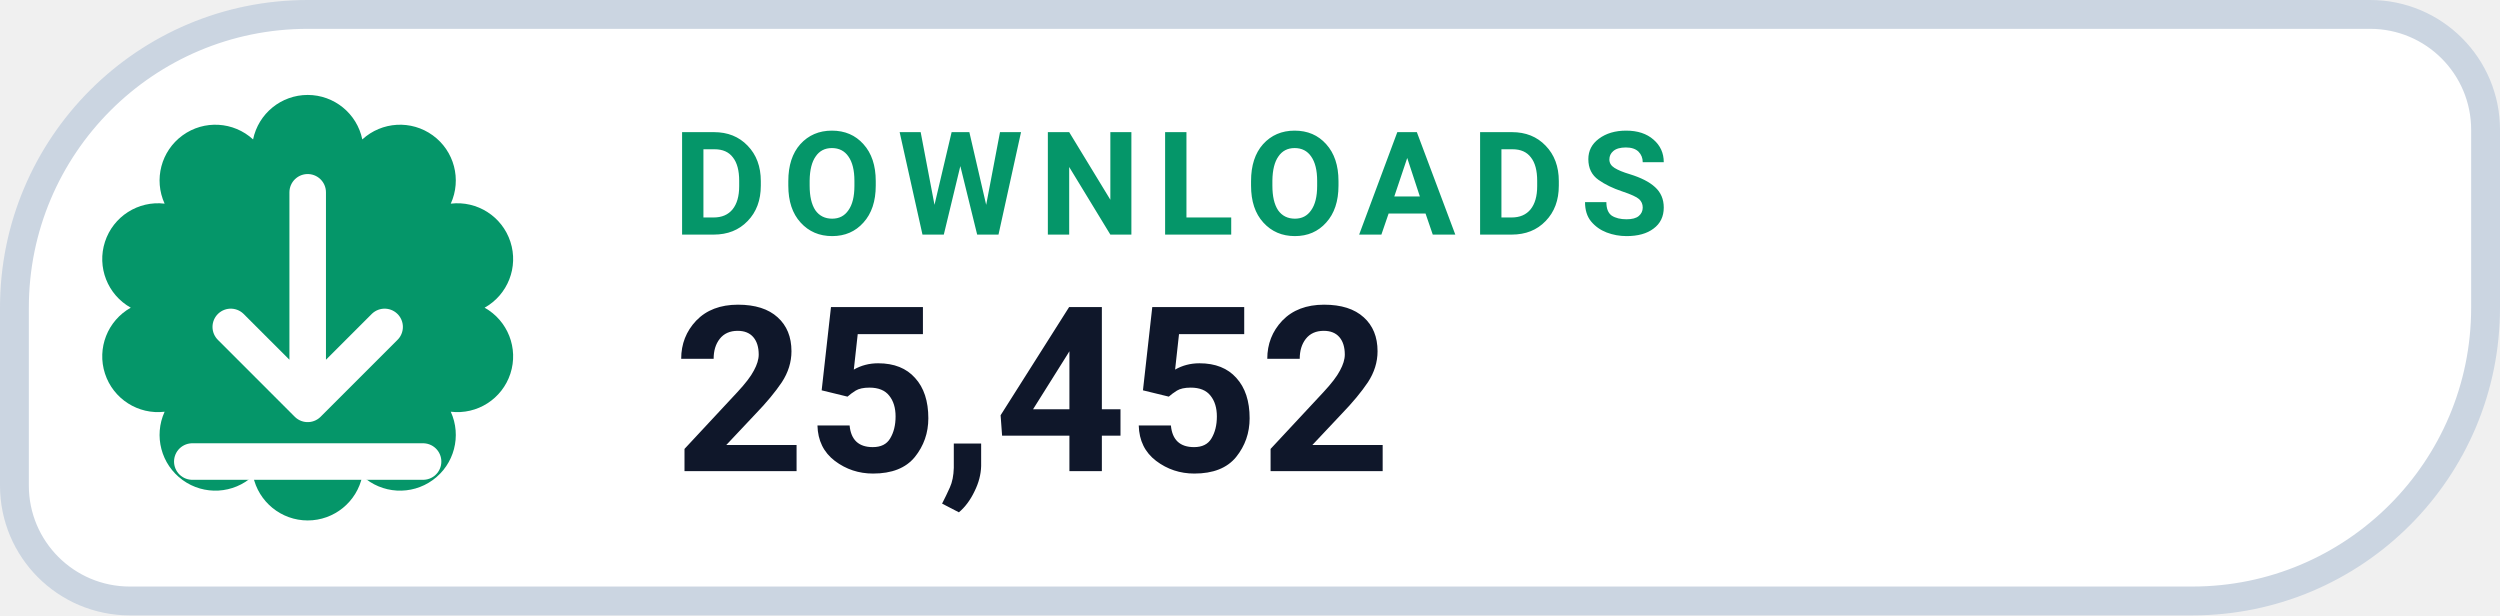
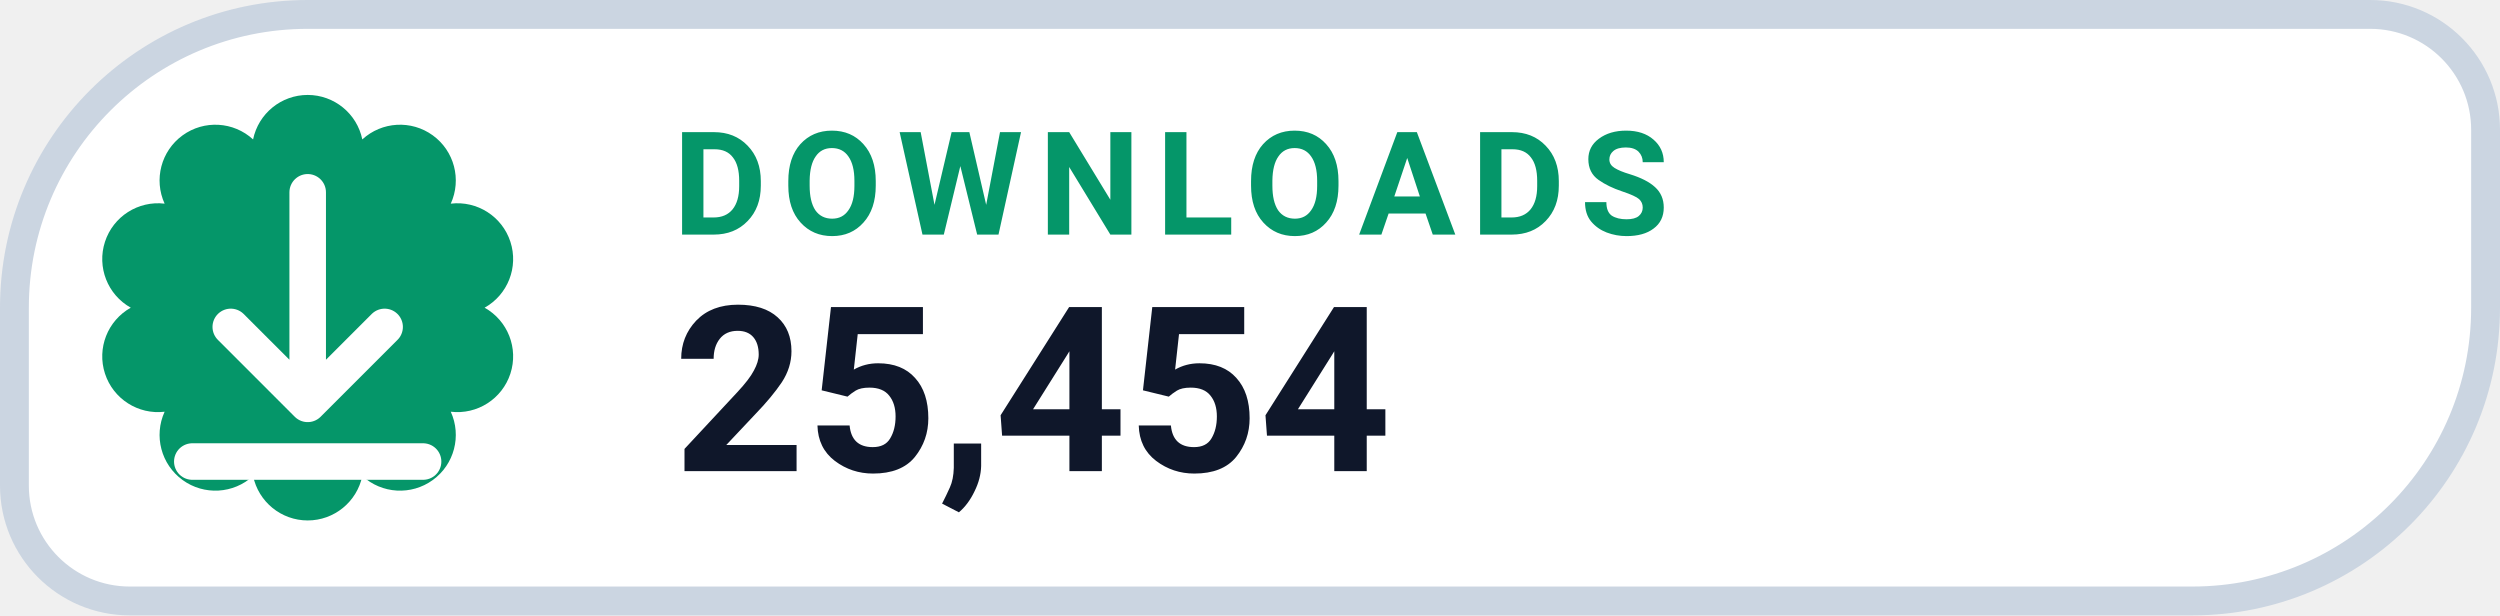
- <svg xmlns="http://www.w3.org/2000/svg" width="130" height="32" viewBox="0 0 130 32" role="img" aria-label="DOWNLOADS 25,452">
+ <svg xmlns="http://www.w3.org/2000/svg" width="130" height="32" viewBox="0 0 130 32" role="img" aria-label="DOWNLOADS 25,454">
  <path d="M 16.00 0.75 H 123.25 A 6.00 6.00 0 0 1 129.25 6.75 V 16.00 A 15.25 15.25 0 0 1 114.00 31.25 H 6.75 A 6.00 6.00 0 0 1 0.75 25.25 V 16.00 A 15.25 15.25 0 0 1 16.00 0.75 Z" fill="#FFFFFF" stroke="#CBD5E1" stroke-width="1.5" />
  <path d="M 13.16 7.25 A 2.90 2.90 0 0 1 18.84 7.25 A 2.90 2.90 0 0 1 23.44 10.59 A 2.90 2.90 0 0 1 25.20 16.00 A 2.90 2.90 0 0 1 23.44 21.41 A 2.90 2.90 0 0 1 18.84 24.75 A 2.90 2.90 0 0 1 13.16 24.75 A 2.90 2.90 0 0 1 8.56 21.41 A 2.90 2.90 0 0 1 6.80 16.00 A 2.90 2.90 0 0 1 8.56 10.59 A 2.90 2.90 0 0 1 13.16 7.25 Z" fill="#059669" />
  <g transform="translate(16 16)" style="color:#FFFFFF;">
    <path d="M0 -6 v11 m0 0 l4 -4 m-4 4 l-4 -4 M-6 8 h12" fill="none" stroke="currentColor" stroke-width="1.9" stroke-linecap="round" stroke-linejoin="round" />
  </g>
  <text x="35" y="12.2" fill="#059669" font-family="-apple-system,BlinkMacSystemFont,'Segoe UI',Roboto,Helvetica,Arial,sans-serif" font-size="7.5" font-weight="700" letter-spacing=".8">DOWNLOADS</text>
-   <text x="35" y="24.5" fill="#0F172A" font-family="-apple-system,BlinkMacSystemFont,'Segoe UI',Roboto,Helvetica,Arial,sans-serif" font-size="12" font-weight="750">25,452</text>
+   <text x="35" y="24.5" fill="#0F172A" font-family="-apple-system,BlinkMacSystemFont,'Segoe UI',Roboto,Helvetica,Arial,sans-serif" font-size="12" font-weight="750">25,454</text>
</svg>
